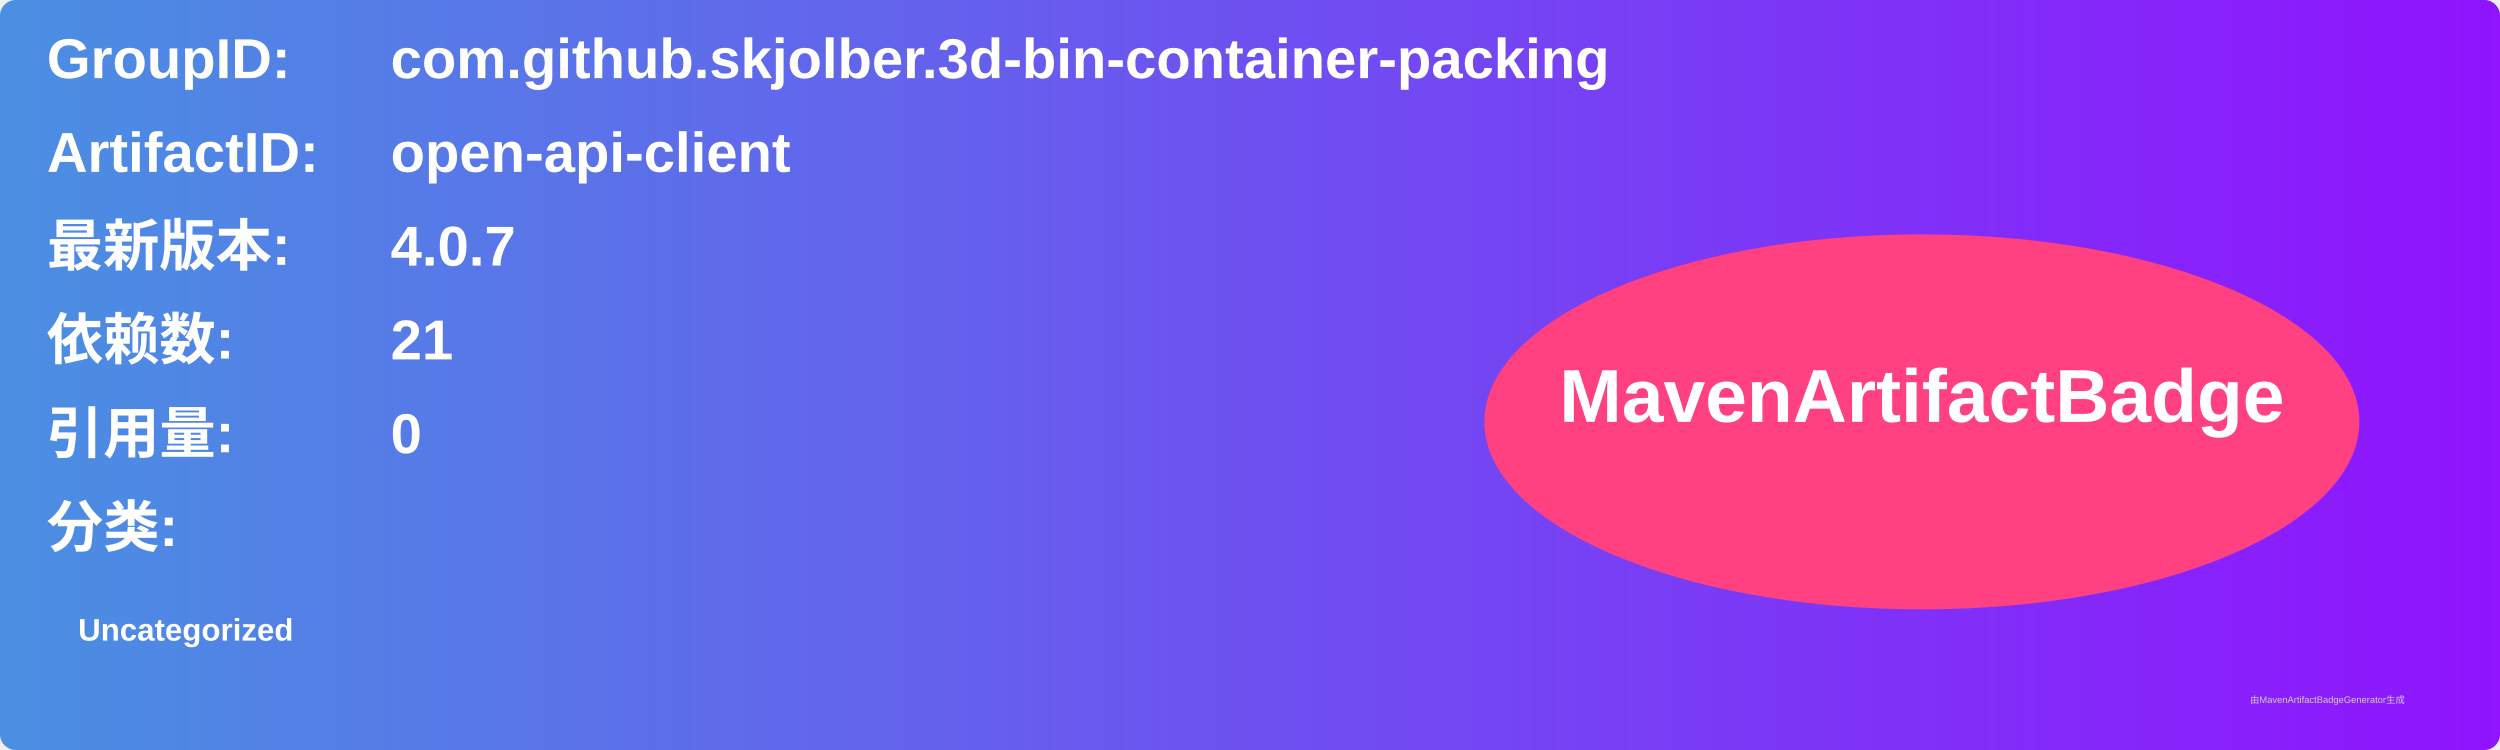
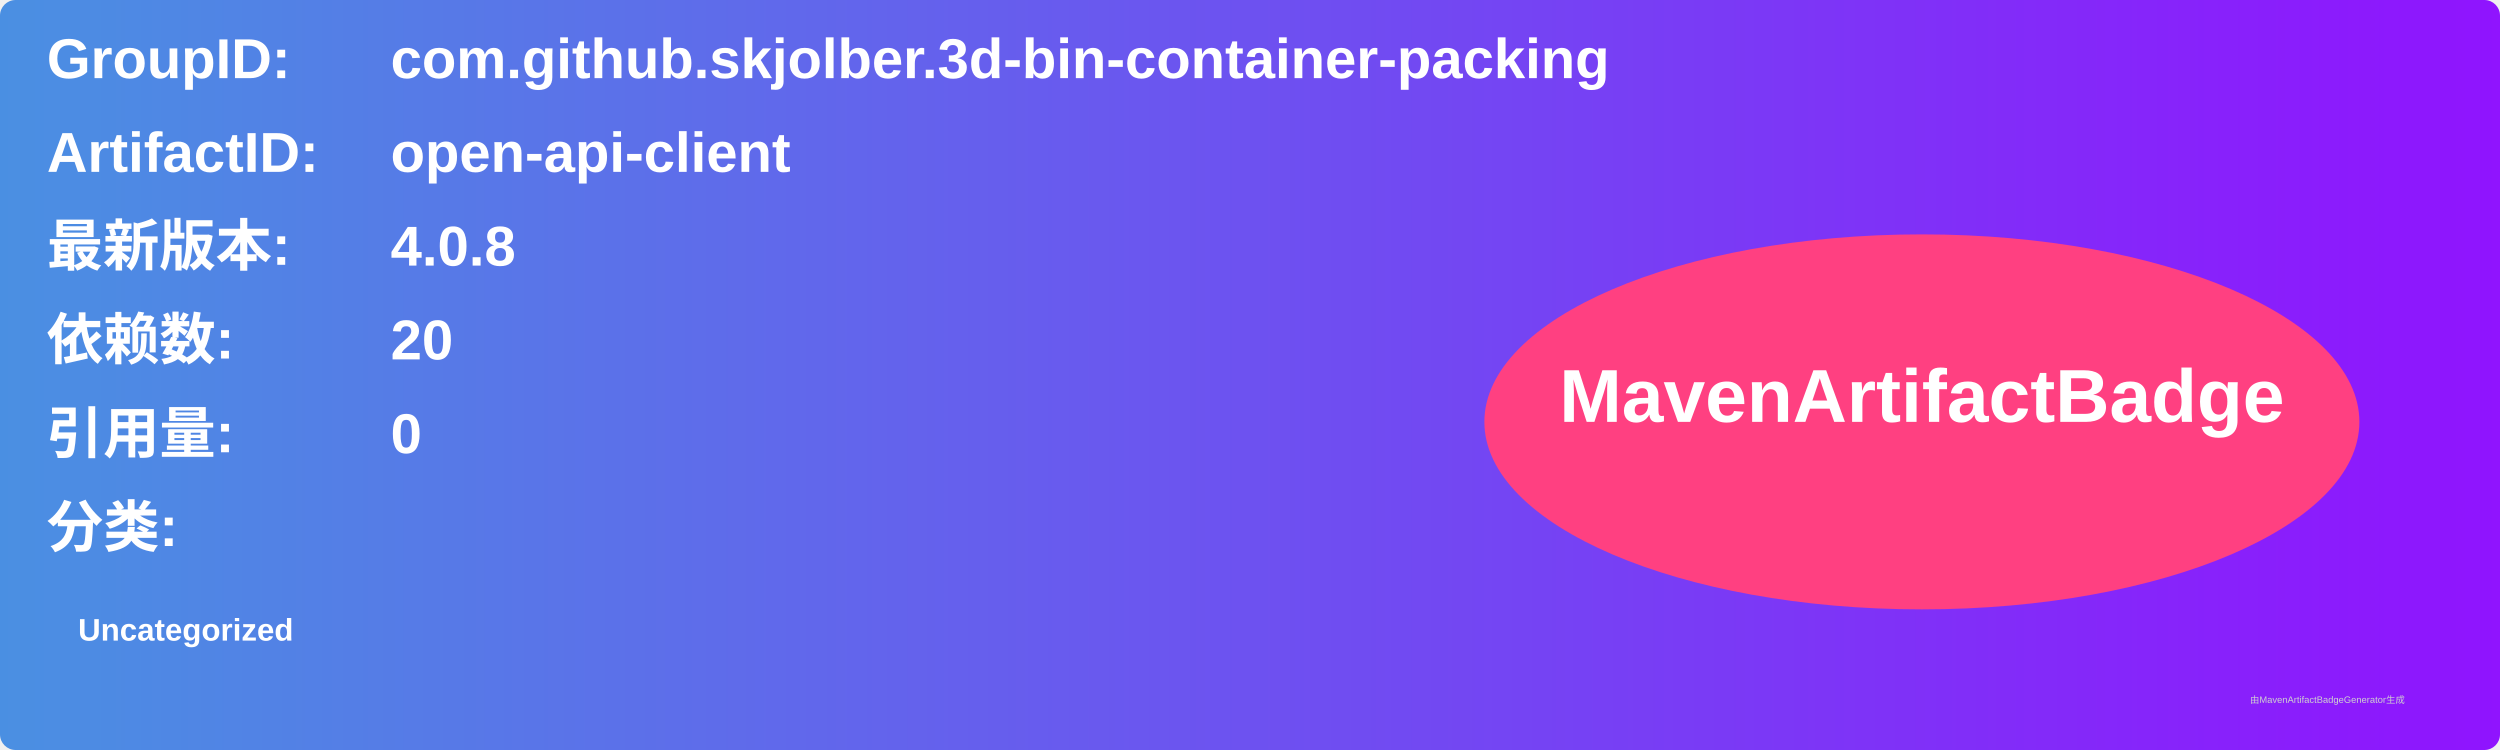
<svg xmlns="http://www.w3.org/2000/svg" width="800" height="240" viewBox="0 0 800 240">
  <linearGradient id="grad" x1="0%" y1="0%" x2="100%" y2="0%">
    <stop offset="0%" stop-color="#4a90e2" />
    <stop offset="100%" stop-color="#9013fe" />
  </linearGradient>
  <rect width="100%" height="100%" rx="5" ry="5" fill="url(#grad)" />
  <g transform="translate(15, 15)">
    <text x="0" y="10" font-family="Arial" font-size="18" fill="white" font-weight="bold" width="260">GroupID:</text>
    <text x="110" y="10" font-family="Arial" font-size="18" fill="white" font-weight="bold" width="460">com.github.skjolber.3d-bin-container-packing</text>
    <text x="0" y="40" font-family="Arial" font-size="18" fill="white" font-weight="bold" width="260">ArtifactID:</text>
    <text x="110" y="40" font-family="Arial" font-size="18" fill="white" font-weight="bold" width="460">open-api-client</text>
    <text x="0" y="70" font-family="Arial" font-size="18" fill="white" font-weight="bold">最新版本:</text>
    <text x="110" y="70" font-family="Arial" font-size="18" fill="white" font-weight="bold">
-       <tspan font-weight="bold">4.0.7</tspan>
+       <tspan font-weight="bold">4.0.8</tspan>
    </text>
    <text x="0" y="100" font-family="Arial" font-size="18" fill="white" font-weight="bold">依赖数: </text>
    <text x="110" y="100" font-family="Arial" font-size="18" fill="white">
-       <tspan font-weight="bold">21</tspan>
+       <tspan font-weight="bold">20</tspan>
    </text>
    <text x="0" y="130" font-family="Arial" font-size="18" fill="white" font-weight="bold">引用量: </text>
    <text x="110" y="130" font-family="Arial" font-size="18" fill="white">
      <tspan font-weight="bold">0</tspan>
    </text>
    <text x="0" y="160" font-family="Arial" font-size="18" fill="white" font-weight="bold">分类:</text>
    <text x="10" y="190" font-family="Arial" font-size="10" fill="white">
      <tspan font-weight="bold">Uncategorized</tspan>
    </text>
    <ellipse cx="600" cy="120" rx="140" ry="60" fill="#ff4081" />
    <text x="600" y="120" text-anchor="middle" font-family="Arial" font-size="24" fill="white" font-weight="bold">MavenArtifactBadge</text>
  </g>
  <text x="720" y="225" font-family="Arial" font-size="3" fill="#d0d0d0">由MavenArtifactBadgeGenerator生成</text>
</svg>
